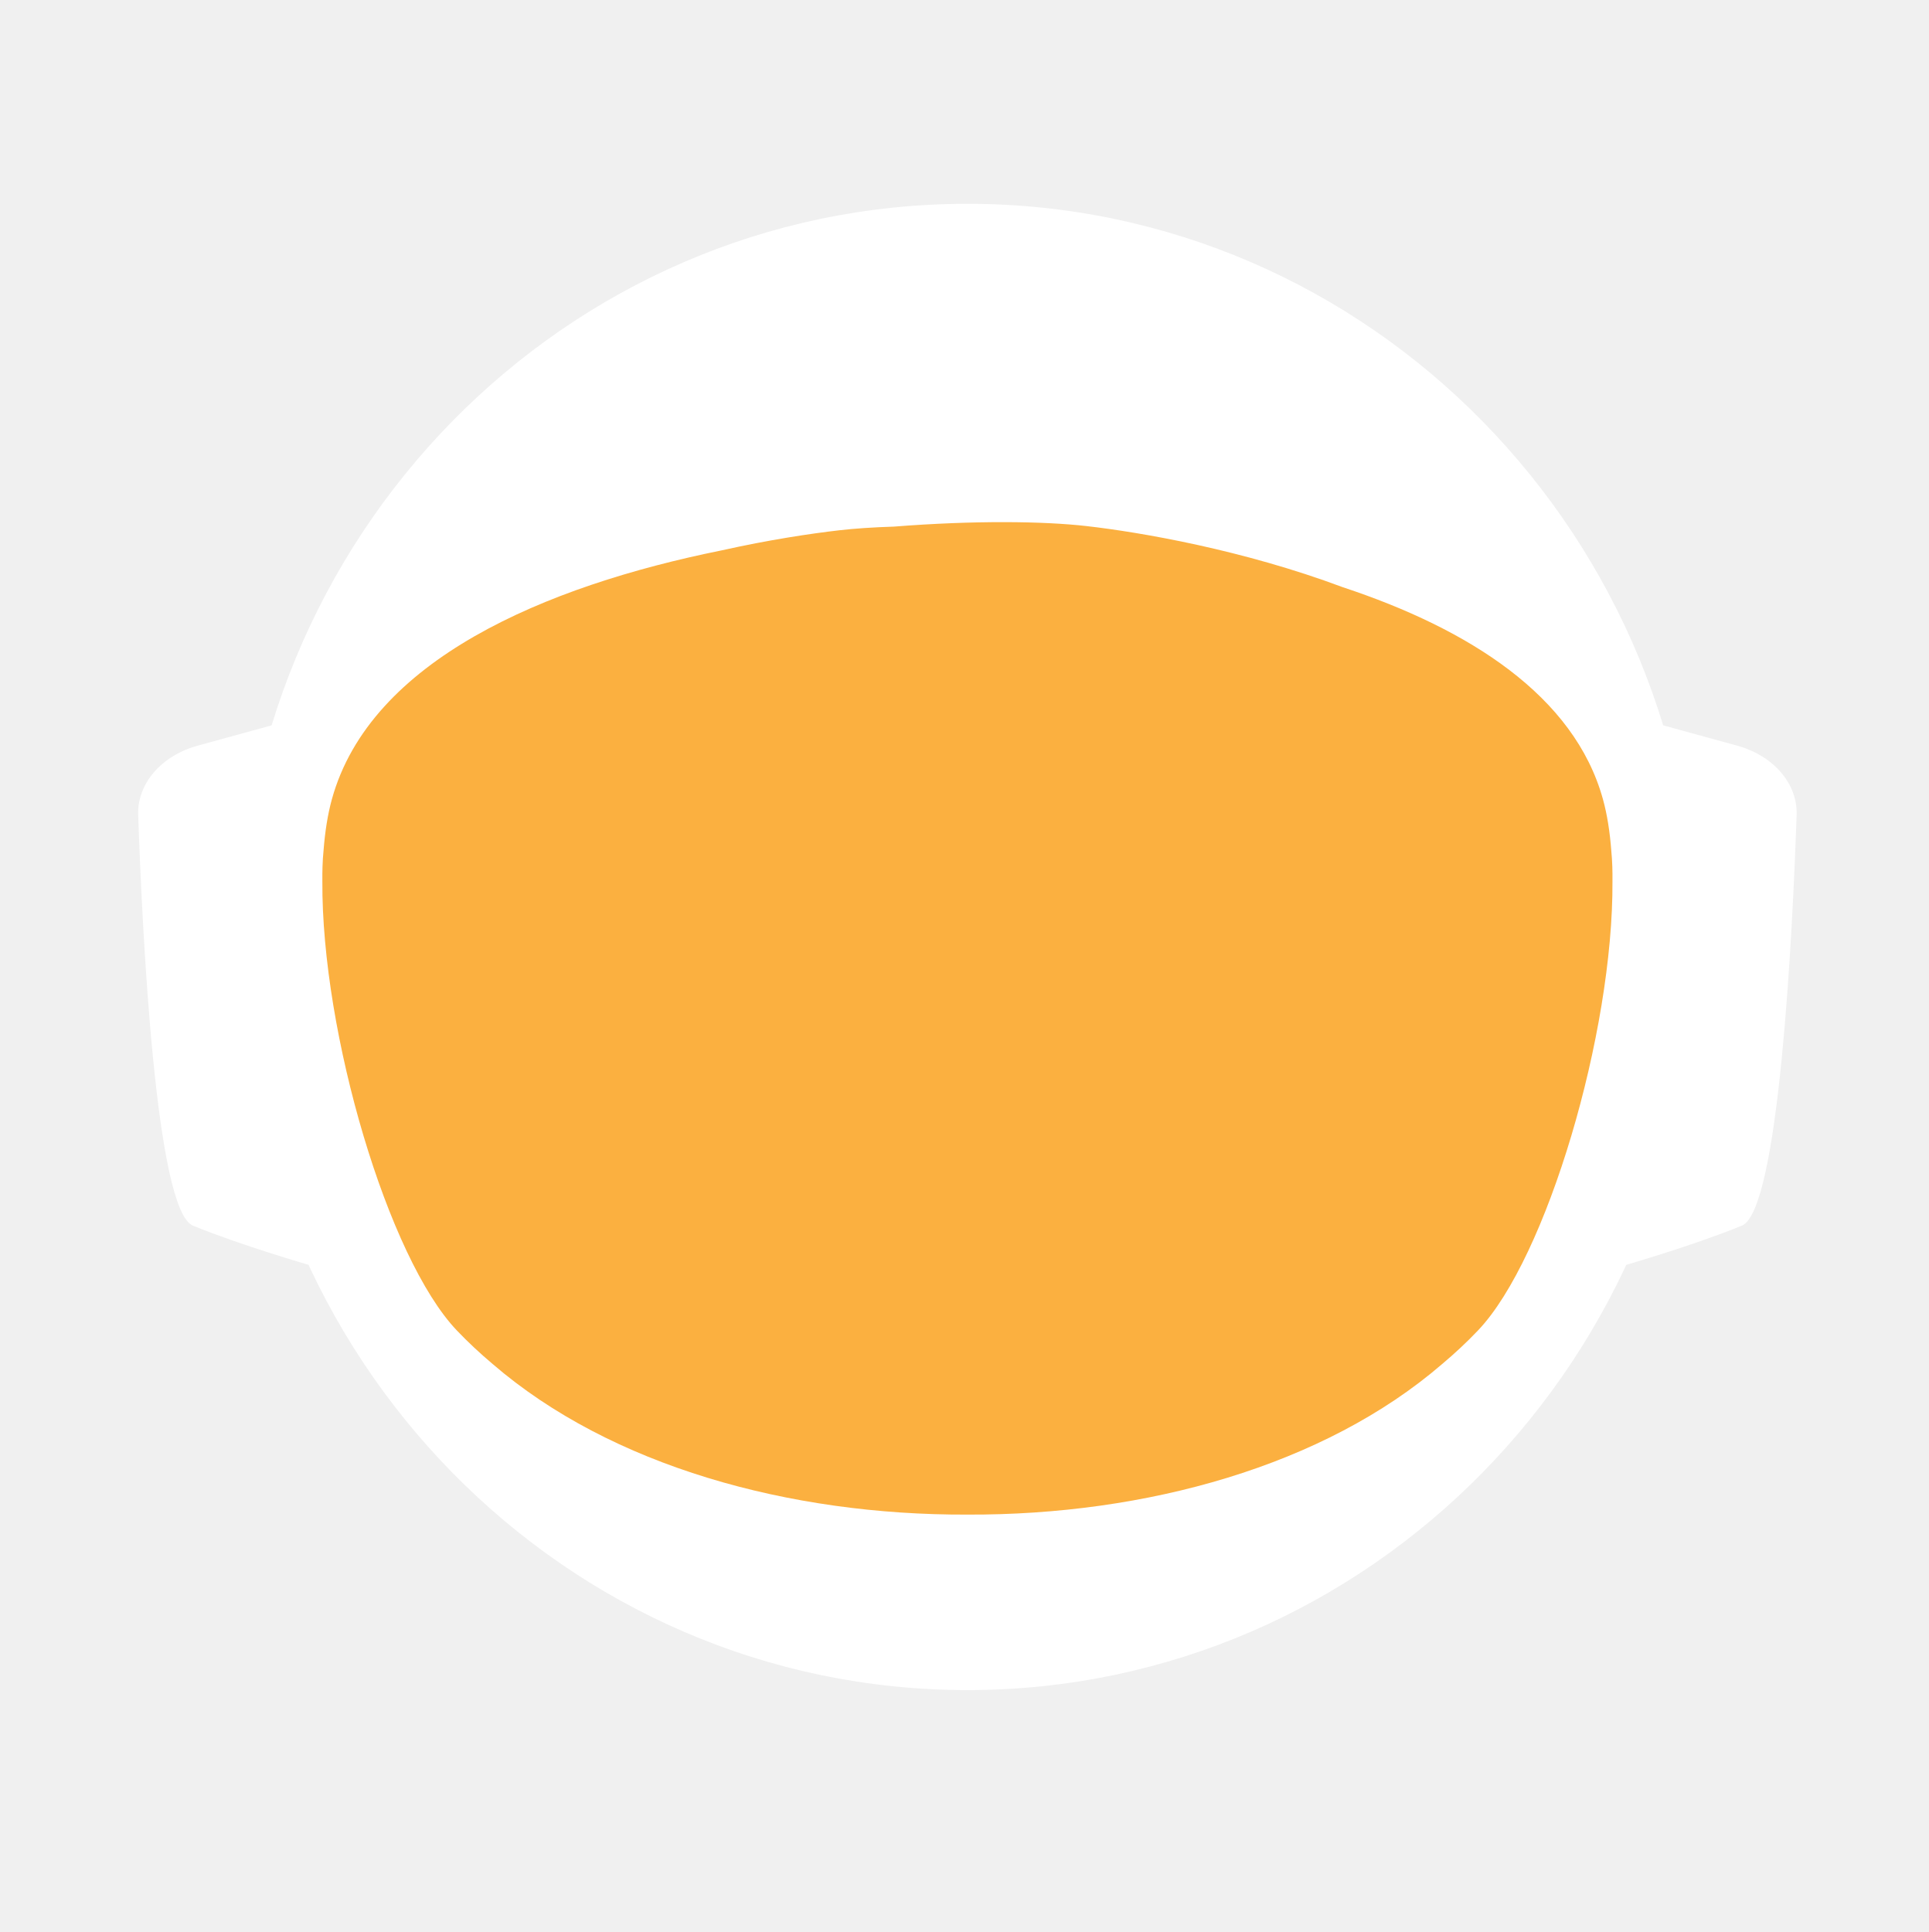
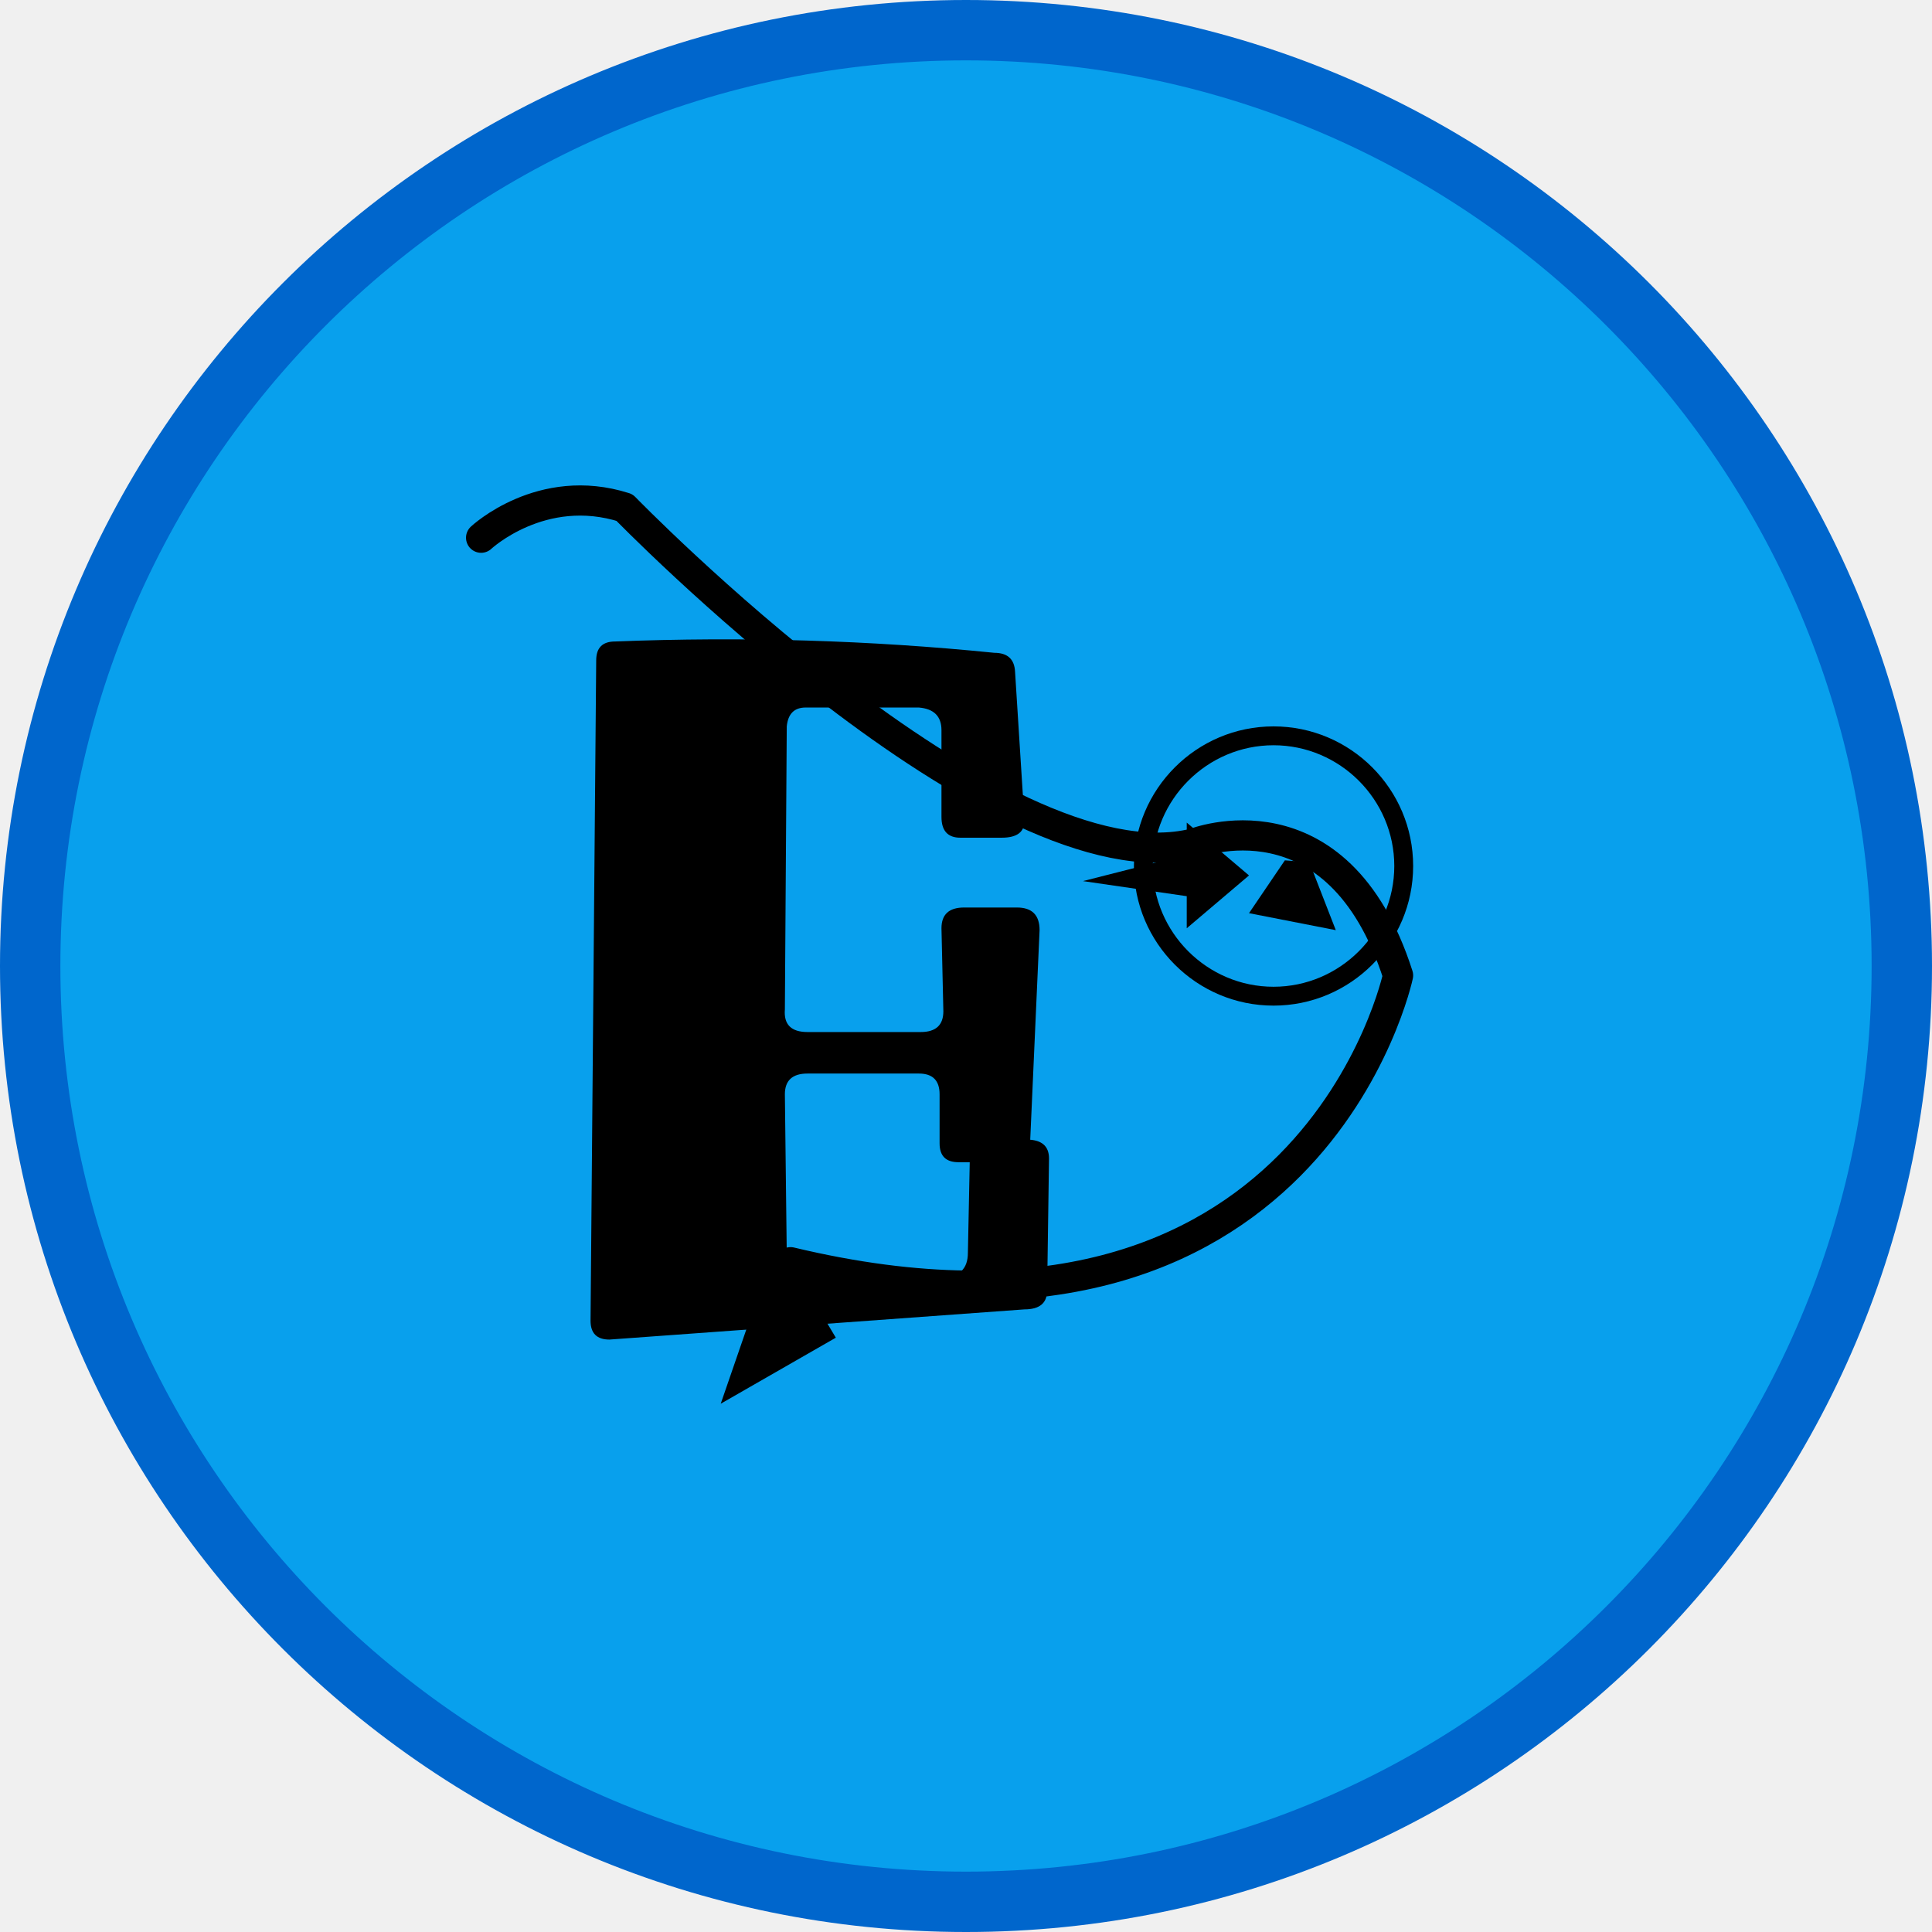
- <svg xmlns="http://www.w3.org/2000/svg" id="_Слой_2" data-name="Слой 2" viewBox="0 0 960.01 961.55">
-   <defs>
-     <style>
-             .cls-1, .cls-2 {
-             fill: #fff;
-             stroke-width: 0px;
-             }
- 
-             .cls-2 {
-             stroke-linecap: round;
-             stroke-width: 0px;
-             
-             }
- 
-             .cls-2, .cls-3 {
-             stroke: #fff;
-             stroke-width: 10px;
-             stroke-miterlimit: 10;
-             }
- 
-             .cls-4 {
-             fill: transparent;
-             stroke: #fff;
-             stroke-width: 0px;
-             }
- 
-             .cls-3 {
-             fill: #FBB040;
- 
-             stroke-width: 0px;
-             }
-         </style>
-     <linearGradient id="animated_gradient" x1="0%" y1="0%" x2="100%" y2="100%" gradientUnits="userSpaceOnUse">
-       <stop offset="100%" stop-color="#427fc1">
-         <animate attributeName="stop-color" values="#427fc1;#00bcd4;#8bc34a;#ffc107;#3f51b5;#9e9e9e;#427fc1" dur="10s" repeatCount="indefinite" />
-       </stop>
-     </linearGradient>
-   </defs>
-   <g id="_Слой_6" data-name="Слой 6">
-     <g>
-       <path class="cls-4" d="M960.01,480c0,9.16-.26,18.26-.77,27.29-.01.12-.02.25-.02.38-.04.67-.08,1.35-.13,2.03-.05.94-.11,1.88-.18,2.82-.05.88-.12,1.76-.18,2.64-.19,2.82-.42,5.62-.68,8.42-.29,3.3-.62,6.59-.99,9.87-.11,1.07-.23,2.14-.37,3.2-.34,2.96-.71,5.92-1.12,8.86-.39,2.88-.8,5.75-1.26,8.61-.12.78-.24,1.56-.37,2.34-.21,1.35-.44,2.69-.66,4.04-.45,2.69-.92,5.37-1.43,8.04-.44,2.38-.9,4.75-1.39,7.11-.01.08-.03.15-.04.23-.16.8-.33,1.6-.49,2.4-.17.8-.34,1.6-.51,2.39-.01.05-.02.1-.03.15-.63,2.94-1.27,5.87-1.96,8.79-.73,3.15-1.51,6.28-2.31,9.4-.28,1.12-.57,2.23-.86,3.34-.19.75-.39,1.51-.6,2.26-.2.75-.41,1.49-.61,2.24-.18.65-.36,1.31-.54,1.97-.18.65-.36,1.3-.55,1.96-.02.09-.05.18-.07.26-.44,1.58-.9,3.15-1.37,4.72,0,.01,0,.02,0,.03l-.66,2.22c-.22.74-.44,1.48-.67,2.22-.5,1.66-1.01,3.31-1.54,4.96-.24.75-.48,1.49-.72,2.24-.18.55-.35,1.09-.53,1.64-.48,1.46-.96,2.93-1.45,4.39-.49,1.46-.99,2.92-1.5,4.38-.51,1.45-1.02,2.91-1.54,4.35-.52,1.45-1.05,2.89-1.58,4.33-.53,1.45-1.07,2.88-1.61,4.31h-.01c-1.09,2.88-2.21,5.74-3.36,8.58-.58,1.42-1.16,2.83-1.74,4.24-.12.3-.25.58-.37.88-.36.87-.73,1.73-1.09,2.6-.11.25-.21.51-.32.76-.35.83-.71,1.65-1.07,2.47-.25.59-.5,1.17-.75,1.76-.61,1.4-1.23,2.79-1.86,4.18-.26.58-.53,1.17-.79,1.76-.49,1.11-1,2.22-1.52,3.32-.5,1.08-1.01,2.16-1.52,3.24-.05.1-.1.2-.14.3-1.27,2.7-2.57,5.38-3.89,8.04-.04.07-.07.14-.1.21-.12.24-.24.48-.36.72-.93,1.87-1.87,3.73-2.83,5.58-.26.51-.52,1.01-.78,1.52-.07.13-.14.26-.2.39-1.29,2.48-2.61,4.95-3.94,7.4-.05.09-.1.18-.14.27-.23.41-.46.83-.68,1.24-1.13,2.06-2.27,4.1-3.42,6.14-.12.22-.24.44-.37.65-.48.84-.96,1.68-1.45,2.51-.26.45-.52.9-.78,1.35-.38.66-.76,1.31-1.15,1.97-.38.65-.77,1.3-1.16,1.96-.77,1.3-1.55,2.6-2.34,3.89-.39.65-.78,1.3-1.18,1.94-.39.65-.79,1.29-1.2,1.94-.38.62-.77,1.23-1.16,1.85-.37.59-.73,1.19-1.11,1.78-.85,1.35-1.71,2.7-2.58,4.04-.02.03-.04.06-.06.09-.47.73-.94,1.46-1.43,2.18-.33.51-.66,1.02-1,1.53-.82,1.25-1.65,2.49-2.49,3.73-.5.75-1,1.49-1.51,2.22-.36.53-.72,1.06-1.08,1.58-.35.52-.71,1.04-1.08,1.56-1.35,1.97-2.73,3.92-4.12,5.86-7.16,10.01-14.7,19.73-22.61,29.14-2.33,2.8-4.71,5.57-7.12,8.31h0c-5.02,5.73-10.18,11.33-15.47,16.8-4.22,4.38-8.53,8.67-12.91,12.89-1.08,1.04-2.17,2.07-3.26,3.09-.8.76-1.61,1.52-2.42,2.27-2.1,1.97-4.23,3.91-6.37,5.81-1.01.92-2.04,1.83-3.07,2.74-2.05,1.81-4.12,3.6-6.21,5.38-1.04.89-2.09,1.77-3.14,2.65-2.1,1.76-4.21,3.5-6.34,5.23-1.07.86-2.14,1.71-3.21,2.57-39.01,31-82.97,56.06-130.48,73.81-.05.02-.1.04-.15.06-8.64,3.22-17.4,6.21-26.27,8.94-8.04,2.48-16.17,4.75-24.38,6.8-37.5,9.41-76.74,14.4-117.15,14.4s-79.63-4.99-117.12-14.4c-4.75-1.19-9.48-2.45-14.17-3.78-12.3-3.49-24.39-7.45-36.26-11.87-.11-.04-.22-.09-.33-.13-65.29-24.37-123.84-62.55-172.11-110.99-.83-.83-1.66-1.67-2.47-2.51-1.97-1.99-3.9-3.99-5.81-6.01-6.78-7.14-13.34-14.5-19.66-22.05-22.96-27.36-42.91-57.32-59.37-89.36-.1-.17-.19-.34-.27-.52-.69-1.36-1.38-2.72-2.06-4.08-2.3-4.6-4.53-9.25-6.69-13.94-2.15-4.69-4.24-9.42-6.25-14.19-1.31-3.12-2.59-6.26-3.84-9.41-.62-1.56-1.23-3.13-1.84-4.71-.12-.28-.23-.57-.33-.86-.55-1.43-1.09-2.87-1.62-4.31-.6-1.61-1.19-3.23-1.77-4.85-.03-.06-.05-.12-.07-.19-.56-1.58-1.12-3.17-1.67-4.75-.57-1.64-1.13-3.28-1.68-4.92h0c-1.1-3.31-2.16-6.62-3.2-9.95-2.04-6.61-3.95-13.29-5.72-20.02-.01-.04-.03-.09-.03-.13-2.64-10.06-4.96-20.24-6.95-30.55l-.06-.33c-.33-1.73-.66-3.47-.97-5.21-.32-1.75-.62-3.49-.92-5.24-.29-1.75-.58-3.5-.86-5.26-.27-1.75-.54-3.51-.8-5.27-.03-.18-.06-.35-.08-.53-.23-1.59-.45-3.18-.67-4.77-.19-1.42-.37-2.84-.55-4.27-.05-.35-.09-.69-.13-1.04-.66-5.32-1.23-10.67-1.72-16.05-.16-1.79-.31-3.58-.45-5.38-.07-.76-.12-1.52-.17-2.28-.18-2.44-.34-4.89-.49-7.34-.03-.51-.07-1.01-.09-1.51-.09-1.7-.17-3.41-.25-5.12-.24-5.44-.4-10.9-.46-16.39-.02-1.83-.03-3.66-.03-5.49,0-6.21.12-12.4.35-18.55.08-2.02.17-4.03.27-6.04,0-.07,0-.14.01-.21.1-2.01.22-4.02.34-6.02.26-4.08.57-8.14.93-12.19.9-10.09,2.1-20.08,3.61-29.98,3.95-25.85,9.96-51.03,17.85-75.35,1.83-5.61,3.75-11.17,5.76-16.68,1.35-3.68,2.74-7.33,4.17-10.96.71-1.82,1.44-3.63,2.18-5.44,2.95-7.22,6.08-14.35,9.36-21.39,4.11-8.8,8.48-17.46,13.1-25.96,1.88-3.46,3.79-6.89,5.76-10.29.84-1.47,1.7-2.93,2.56-4.39.11-.2.23-.41.35-.61.93-1.56,1.86-3.11,2.79-4.65.06-.11.12-.21.19-.31.83-1.36,1.66-2.71,2.5-4.06.29-.49.59-.97.91-1.45,2.91-4.66,5.91-9.26,8.98-13.81,0,0,.01-.02.02-.03,3.23-4.78,6.55-9.49,9.94-14.15,1.13-1.55,2.28-3.1,3.43-4.64,1.15-1.54,2.31-3.07,3.48-4.6C186.58,73.83,324.67.05,480,.05c128.41,0,245.04,50.41,331.18,132.53,4.17,3.98,8.26,8.02,12.29,12.15,1.34,1.37,2.67,2.75,4,4.14.06.05.1.1.14.14,1.27,1.34,2.54,2.69,3.8,4.05,1.31,1.4,2.61,2.82,3.9,4.24,1.29,1.41,2.57,2.83,3.83,4.26.17.18.33.36.49.55,1.01,1.14,2.02,2.29,3.02,3.44.55.63,1.1,1.28,1.65,1.92,2.04,2.38,4.06,4.77,6.05,7.19.03.02.05.05.08.08.99,1.21,1.99,2.43,2.98,3.66.27.33.55.67.81,1.01,1.15,1.42,2.28,2.85,3.41,4.28.8,1.02,1.6,2.05,2.4,3.08.09.11.17.22.25.33.62.79,1.23,1.59,1.84,2.39.74.98,1.48,1.96,2.22,2.95.65.86,1.29,1.72,1.93,2.59.12.15.23.31.35.47.65.89,1.3,1.78,1.95,2.67,1.6,2.19,3.17,4.4,4.72,6.62.49.7.98,1.4,1.47,2.1.13.19.26.38.39.56.97,1.4,1.93,2.8,2.88,4.21,1.21,1.78,2.4,3.57,3.57,5.37.94,1.42,1.87,2.85,2.79,4.29,1.04,1.62,2.07,3.25,3.09,4.88,2.04,3.27,4.05,6.57,6.01,9.9.98,1.66,1.95,3.33,2.92,5.01.96,1.66,1.91,3.34,2.85,5.02t.01.02c.89,1.6,1.78,3.21,2.66,4.82.15.26.29.53.42.79.73,1.34,1.45,2.68,2.16,4.03.16.28.31.56.45.84.88,1.67,1.75,3.34,2.61,5.02.86,1.67,1.7,3.36,2.54,5.05.25.5.49,1,.74,1.5.62,1.24,1.22,2.48,1.82,3.73.82,1.7,1.63,3.41,2.44,5.13.05.09.09.19.13.28.39.86.79,1.71,1.18,2.57.4.85.79,1.71,1.18,2.58.29.64.57,1.28.85,1.92.5,1.11.99,2.21,1.48,3.32.01.03.03.06.04.09.78,1.78,1.55,3.56,2.31,5.35.76,1.8,1.51,3.61,2.25,5.41.73,1.81,1.46,3.61,2.18,5.43h0c.71,1.82,1.42,3.64,2.11,5.46.63,1.66,1.25,3.32,1.86,4.98.23.62.46,1.24.68,1.86.37,1.01.74,2.02,1.09,3.04.21.58.41,1.15.61,1.73.2.56.39,1.12.59,1.68.16.48.33.95.49,1.43.22.63.43,1.25.64,1.88.53,1.56,1.05,3.13,1.56,4.7.24.72.47,1.43.7,2.15l.06.18c.36,1.13.72,2.27,1.08,3.41.14.43.27.86.4,1.29.2.66.41,1.31.61,1.97.08.28.17.55.25.83.21.69.42,1.38.62,2.07.04.13.08.27.12.4.19.64.38,1.28.57,1.93.17.57.34,1.14.5,1.72l.54,1.89c.25.89.5,1.78.75,2.68.26.91.51,1.82.76,2.74.03.14.07.27.11.4.36,1.31.71,2.63,1.04,3.95.19.67.36,1.34.53,2.02.78,3.03,1.52,6.09,2.24,9.15.15.64.31,1.28.46,1.92.04.17.07.33.11.49.17.73.34,1.46.5,2.19.07.33.15.67.22,1,.58,2.53,1.12,5.08,1.64,7.63.26,1.26.52,2.52.76,3.79.16.82.32,1.65.48,2.47.02.07.03.15.04.22.13.65.25,1.31.38,1.97.11.62.23,1.24.34,1.86.22,1.14.42,2.29.62,3.43.18.99.35,1.97.51,2.96.18,1.07.36,2.13.52,3.2.15.83.28,1.67.4,2.5.08.48.16.97.23,1.46.02.13.04.25.05.37.15.97.3,1.95.44,2.93.15.98.29,1.96.42,2.94.13.94.25,1.89.38,2.83.24,1.8.48,3.61.7,5.42.15,1.25.31,2.5.45,3.76.08.7.16,1.41.24,2.11.03.33.07.66.1,1,.15,1.27.28,2.54.4,3.81.05.53.1,1.06.15,1.59.09.9.18,1.81.26,2.72.02.19.03.39.05.59.16,1.72.3,3.45.43,5.17.02.22.04.44.05.66,0,.11.02.21.02.31.11,1.48.22,2.96.32,4.45,0,.13.02.27.03.4.01.22.03.45.04.67.1,1.55.2,3.1.28,4.65,0,.1.01.2.02.3.05.81.08,1.63.12,2.44.04.77.08,1.53.12,2.3.13,2.76.22,5.52.3,8.29.02.53.04,1.07.04,1.61.02.94.04,1.87.06,2.81.02.93.04,1.87.05,2.81v.25c0,1.03.03,2.05.03,3.08.02,1.03.02,2.06.02,3.09Z" />
-       <g>
-         <path id="_ухо" data-name="ухо" class="cls-4" d="M194.68,355.85l-39.26,10.79c-15.37,4.22-25.55,16.06-25.09,29.21,1.71,49.79,7.38,166.77,23.08,173.21,19.97,8.19,48.94,16.58,48.94,16.58l-7.66-229.78Z" />
-         <path id="_ухо-2" data-name="ухо" class="cls-4" d="M765.33,355.85l39.26,10.79c15.37,4.22,25.55,16.06,25.09,29.21-1.71,49.79-7.38,166.77-23.08,173.21-19.97,8.19-48.94,16.58-48.94,16.58l7.66-229.78Z" />
-       </g>
-       <path class="cls-4" d="M838.95,789.8c-2.27,2.8-4.59,5.57-6.94,8.31h0c-3.49,4.08-7.04,8.09-10.67,12.04-1.93,2.12-3.89,4.23-5.87,6.31-46.79,49.23-103.8,88.2-167.52,113.3l-.15.06c-.73.29-1.47.57-2.2.86-.06.02-.13.04-.2.07-14.7,5.69-29.76,10.64-45.13,14.81-38.38,10.44-78.69,15.99-120.27,15.99s-81.9-5.55-120.28-15.99c-15.32-4.16-30.32-9.1-44.97-14.76-.13-.05-.24-.1-.36-.14-.65-.24-1.3-.49-1.94-.75-.01-.01-.03-.01-.04-.01-.1-.04-.19-.08-.29-.12-61.77-24.33-117.26-61.69-163.22-108.81-.19-.19-.39-.39-.58-.59-2.32-2.38-4.6-4.79-6.87-7.22-.4-.43-.81-.87-1.21-1.3-6.61-7.14-13.01-14.5-19.18-22.05,0-.3.01-.61.03-.92,2.72-51.31,98.65-95.57,148.26-115.08h.01c17.38-6.85,29.08-10.65,29.08-10.65h363.13s11.7,3.8,29.08,10.65h.01c49.61,19.51,145.54,63.77,148.26,115.08.02.31.03.61.03.91Z" />
-       <ellipse id="_голова" data-name="голова" class="cls-4" cx="480.01" cy="451.53" rx="303.07" ry="309.17" />
-       <ellipse id="_контур_голова" data-name="контур голова" class="cls-4" cx="480.01" cy="451.53" rx="303.07" ry="309.17" />
-       <path class="cls-4" d="M960,478.46v1.54c0,1.73-.01,3.45-.03,5.18-.02,2.42-.07,4.84-.14,7.25-.01.94-.04,1.87-.07,2.81-.01.44-.03.88-.05,1.32-.03,1.23-.08,2.45-.14,3.67-.01.4-.02.8-.05,1.19-.05,1.28-.11,2.55-.18,3.83-.03.68-.07,1.36-.1,2.04-.01.12-.02.25-.02.38-.04.67-.08,1.35-.13,2.03-.05.94-.11,1.88-.18,2.82-.05.88-.12,1.76-.18,2.64-.03.47-.07.94-.11,1.41-.09,1.24-.19,2.48-.29,3.72-.05.63-.1,1.26-.16,1.89-.04.47-.08.94-.12,1.4-.04.47-.09.94-.14,1.4-.05.6-.1,1.2-.17,1.8-.11,1.18-.22,2.35-.35,3.52-.05.5-.1.99-.16,1.49-.06.55-.11,1.11-.17,1.66-.07.56-.13,1.11-.2,1.66-.05.51-.11,1.02-.17,1.54-.12,1.05-.25,2.09-.39,3.14-.11.95-.23,1.91-.35,2.86-.12.95-.25,1.91-.38,2.86s-.26,1.9-.4,2.85c-.14.95-.28,1.9-.42,2.85-.14.97-.29,1.94-.44,2.91-.12.78-.24,1.56-.37,2.34-.21,1.35-.44,2.69-.66,4.04-.45,2.68-.93,5.36-1.43,8.04-.25,1.33-.51,2.67-.77,4-.21,1.12-.44,2.23-.66,3.34-.16.8-.33,1.6-.49,2.4-.17.8-.34,1.6-.51,2.39-.29,1.38-.59,2.77-.9,4.15-.23,1.03-.47,2.07-.71,3.1-.12.56-.25,1.13-.38,1.69-.14.56-.27,1.13-.41,1.69-.29,1.23-.58,2.47-.89,3.69,0,.02-.01.05-.02.07-.05.24-.11.48-.17.71-.26,1.07-.53,2.14-.81,3.21-.03.12-.06.25-.1.37-.24,1.01-.5,2-.77,3-.19.75-.39,1.51-.6,2.26-.2.75-.41,1.49-.61,2.24-.18.65-.36,1.31-.54,1.97-.18.65-.36,1.3-.55,1.96-.15.57-.32,1.15-.49,1.72-.31,1.1-.63,2.2-.96,3.3l-.66,2.22c-.22.74-.44,1.48-.67,2.22-.38,1.27-.77,2.54-1.18,3.8-.52,1.68-1.06,3.36-1.61,5.04-.48,1.46-.96,2.93-1.45,4.39-.49,1.46-.99,2.91-1.5,4.37h0c-.51,1.46-1.02,2.92-1.54,4.36-.52,1.45-1.05,2.89-1.58,4.33-.53,1.45-1.07,2.88-1.61,4.31h-.01c-1.1,2.88-2.22,5.73-3.36,8.57h0c-.58,1.43-1.16,2.84-1.74,4.25-.59,1.42-1.18,2.83-1.78,4.23-.6,1.41-1.21,2.82-1.82,4.22h0c-.61,1.41-1.23,2.8-1.86,4.19-.26.58-.53,1.17-.79,1.76-.27.59-.54,1.18-.81,1.76-.23.52-.47,1.04-.71,1.56-.5,1.08-1.01,2.16-1.52,3.24-.19.41-.39.82-.59,1.23-.49,1.04-.99,2.07-1.49,3.1-.53,1.11-1.07,2.21-1.61,3.31-.11.24-.22.47-.35.7-.03.07-.06.14-.1.21-.62,1.26-1.25,2.51-1.89,3.76-.69,1.36-1.38,2.71-2.08,4.06-1.41,2.7-2.84,5.39-4.29,8.06-.73,1.33-1.46,2.66-2.2,3.99-1.47,2.65-2.98,5.29-4.5,7.91-.38.66-.76,1.31-1.15,1.97-.38.65-.77,1.3-1.16,1.96-.77,1.3-1.55,2.6-2.34,3.89-.39.65-.78,1.3-1.18,1.94-.39.65-.79,1.29-1.2,1.94-.6.97-1.21,1.94-1.82,2.9-.15.25-.29.49-.45.73-.15.25-.31.49-.47.73-.33.51-.65,1.02-.98,1.53-.32.52-.65,1.02-.98,1.53-.05.08-.1.17-.15.25-.02.03-.04.06-.06.09-.07.11-.15.22-.23.33-.4.62-.8,1.23-1.2,1.85-.33.51-.66,1.02-1,1.53-.82,1.25-1.65,2.49-2.49,3.73-.5.75-1,1.49-1.51,2.22-.36.53-.72,1.06-1.08,1.58-.35.52-.71,1.04-1.08,1.56-.67.99-1.36,1.97-2.05,2.95-.69.98-1.38,1.96-2.08,2.94-7.15,10.01-14.69,19.73-22.61,29.14-2.33,2.8-4.7,5.57-7.11,8.31h0c-5.02,5.72-10.17,11.32-15.45,16.79-1.98,2.05-3.97,4.07-5.98,6.08-2.29,2.29-4.61,4.56-6.95,6.79-1.08,1.04-2.17,2.07-3.26,3.09-.8.76-1.61,1.52-2.42,2.27-2.1,1.97-4.23,3.91-6.37,5.81-1.01.92-2.04,1.83-3.07,2.74-2.05,1.82-4.12,3.62-6.21,5.38-1.04.89-2.09,1.77-3.14,2.65-2.1,1.78-4.21,3.52-6.34,5.23-1.07.86-2.14,1.71-3.21,2.57-2.44,1.94-4.9,3.86-7.37,5.74-37.8,28.9-80.01,52.28-125.46,68.99-.06.02-.13.04-.2.07-7.86,2.88-15.82,5.57-23.87,8.05-7.99,2.46-16.07,4.72-24.23,6.76-37.54,9.43-76.83,14.44-117.3,14.44s-79.74-5.01-117.28-14.44c-4.7-1.17-9.37-2.42-14.01-3.74-11.63-3.3-23.07-7.02-34.32-11.16-63.91-23.48-121.44-60.18-169.28-106.79-1.72-1.67-3.42-3.35-5.11-5.05-.83-.84-1.66-1.68-2.48-2.52-1.96-1.98-3.88-3.99-5.8-6-6.77-7.14-13.33-14.5-19.66-22.05-4.28-5.1-8.45-10.3-12.51-15.59-1.36-1.76-2.7-3.53-4.03-5.31-.08-.1-.15-.2-.22-.3-.1-.14-.21-.28-.31-.42-.62-.83-1.25-1.65-1.86-2.48-.4-.55-.8-1.1-1.2-1.65-.14-.2-.29-.4-.43-.6-.04-.06-.09-.12-.13-.17-.12-.16-.24-.33-.35-.49-2.49-3.43-4.93-6.89-7.32-10.38,0,0,0-.01,0-.01-1.66-2.43-3.31-4.87-4.92-7.33-.43-.63-.84-1.26-1.23-1.89-5.28-8.07-10.3-16.3-15.07-24.69-.05-.09-.1-.19-.15-.28-.79-1.4-1.58-2.79-2.36-4.2-.11-.19-.21-.39-.31-.58-.16-.29-.32-.57-.47-.85-.12-.22-.24-.44-.36-.66-.23-.41-.45-.81-.67-1.21-.22-.4-.44-.8-.66-1.21-.47-.87-.93-1.74-1.4-2.62-.13-.25-.27-.51-.41-.76-.2-.38-.4-.76-.61-1.15-.78-1.47-1.55-2.95-2.31-4.43-.02-.04-.05-.08-.06-.13-.1-.17-.19-.34-.27-.52-.69-1.36-1.38-2.72-2.06-4.08-1.15-2.3-2.28-4.61-3.4-6.94-1.12-2.32-2.22-4.66-3.29-7-.54-1.17-1.08-2.34-1.6-3.52-.43-.96-.85-1.91-1.28-2.86-.39-.87-.77-1.74-1.15-2.62-.11-.24-.21-.47-.31-.71-.64-1.49-1.28-2.98-1.91-4.48-1.32-3.12-2.6-6.26-3.84-9.41-.08-.19-.15-.38-.23-.58-.54-1.37-1.08-2.75-1.61-4.13-.12-.28-.23-.57-.33-.86-.55-1.43-1.09-2.87-1.62-4.31-.6-1.61-1.19-3.23-1.77-4.85-.03-.06-.05-.12-.07-.19-.56-1.58-1.12-3.17-1.67-4.75-.57-1.64-1.13-3.28-1.68-4.92h0c-.55-1.66-1.09-3.31-1.63-4.97-.53-1.66-1.05-3.32-1.57-4.98-.51-1.66-1.02-3.33-1.52-5-.5-1.68-.99-3.35-1.47-5.03-.47-1.65-.92-3.3-1.38-4.95,0-.01-.01-.02-.01-.03-.02-.05-.03-.1-.05-.16-.44-1.61-.87-3.23-1.29-4.85-.01-.04-.03-.09-.03-.13-.01-.02-.02-.03-.02-.05-.66-2.5-1.3-5-1.9-7.52-.21-.83-.41-1.66-.61-2.49-.02-.07-.04-.14-.06-.22-.38-1.63-.76-3.26-1.13-4.9-.02-.05-.03-.11-.04-.16-.28-1.22-.55-2.45-.81-3.67-.12-.5-.22-.99-.33-1.49-.09-.42-.18-.84-.27-1.26-.05-.24-.1-.49-.15-.73-.05-.23-.1-.46-.14-.69-.1-.48-.21-.96-.3-1.44-.08-.36-.16-.71-.23-1.06l-.18-.9c-.27-1.32-.53-2.64-.78-3.97l-.06-.33c-.29-1.45-.56-2.9-.82-4.35-.05-.29-.11-.57-.15-.86-.1-.52-.2-1.05-.29-1.57-.06-.35-.13-.7-.18-1.05-.08-.42-.15-.83-.22-1.24-.08-.46-.16-.92-.23-1.38-.13-.75-.26-1.51-.38-2.26-.05-.25-.09-.5-.12-.75l-.36-2.25c-.07-.42-.14-.83-.2-1.25-.14-.91-.28-1.83-.42-2.74-.06-.42-.13-.85-.18-1.28-.03-.18-.06-.35-.08-.53-.23-1.59-.45-3.18-.67-4.77-.19-1.42-.37-2.84-.55-4.27-.05-.35-.09-.69-.13-1.04-.16-1.33-.32-2.66-.48-4-.07-.5-.13-1-.18-1.5-.19-1.73-.38-3.45-.55-5.18-.04-.42-.09-.84-.12-1.26-.02-.11-.03-.22-.03-.34-.11-1.02-.21-2.04-.3-3.06-.02-.24-.04-.47-.06-.71-.09-.96-.18-1.94-.25-2.91-.05-.5-.09-.99-.13-1.49-.03-.33-.05-.65-.07-.98-.07-.76-.12-1.52-.17-2.28-.09-1.22-.18-2.44-.26-3.67-.01-.16-.02-.32-.03-.48h0c-.07-1.07-.14-2.13-.2-3.19-.03-.51-.07-1.01-.09-1.51-.03-.5-.06-1-.08-1.51-.07-1.2-.13-2.4-.17-3.61-.01-.21-.02-.43-.03-.64-.07-1.39-.12-2.78-.17-4.17-.02-.38-.03-.77-.04-1.16-.02-.72-.05-1.44-.06-2.17,0-.17,0-.34,0-.51,0-.05,0-.11-.01-.16-.03-.94-.05-1.87-.07-2.81,0-.22-.01-.44-.01-.66-.01-.33-.01-.66-.02-.99-.03-1.04-.04-2.08-.04-3.12-.01-.17-.01-.34-.01-.51-.02-1.66-.03-3.32-.03-4.98,0-1.55.01-3.1.03-4.65,0-.51,0-1.01.01-1.52v-.25c.03-1.88.06-3.75.11-5.62.01-.6.03-1.2.05-1.79.03-1.26.07-2.51.12-3.76.01-.32.02-.64.04-.96.02-.61.04-1.22.07-1.83.04-1.04.09-2.08.14-3.11.02-.37.03-.73.06-1.1,0-.07,0-.14.01-.21.02-.63.05-1.26.09-1.88.02-.38.04-.76.07-1.13.02-.41.04-.82.07-1.23.03-.6.07-1.19.11-1.78.03-.5.06-.99.09-1.48.08-1.17.16-2.33.25-3.49.04-.56.08-1.11.12-1.67.11-1.36.22-2.73.34-4.09.04-.49.08-.98.13-1.46.02-.29.04-.58.07-.87.08-.91.17-1.82.26-2.72.01-.06.01-.13.02-.19.1-1,.2-1.99.3-2.99.02-.2.04-.39.06-.59.02-.18.04-.35.06-.53.11-1.14.23-2.27.37-3.42.02-.26.05-.53.08-.79.11-.92.22-1.83.33-2.74.02-.16.04-.32.06-.47.26-2.17.54-4.34.83-6.5.05-.37.1-.74.15-1.12.06-.39.1-.79.16-1.18.1-.72.2-1.43.31-2.15.18-1.24.36-2.48.55-3.72.01-.12.03-.24.05-.37.14-.95.3-1.9.45-2.84.11-.71.23-1.42.34-2.12.04-.24.08-.48.12-.72.13-.77.26-1.55.4-2.33.04-.25.09-.49.13-.74.05-.32.11-.63.16-.95.11-.63.22-1.27.33-1.9.34-1.93.7-3.86,1.07-5.78.01-.07.02-.15.04-.22.32-1.65.64-3.3.98-4.94.08-.44.17-.88.26-1.32.37-1.79.75-3.57,1.14-5.35.39-1.83.8-3.65,1.22-5.47.04-.16.07-.32.11-.49.21-.91.42-1.81.65-2.71.22-.98.46-1.96.7-2.94.14-.59.29-1.18.44-1.76.29-1.22.6-2.44.91-3.66.03-.11.06-.23.09-.34.98-3.84,2.02-7.65,3.1-11.45.26-.93.53-1.85.8-2.77.04-.14.08-.28.12-.41.23-.79.46-1.58.69-2.36.04-.13.08-.27.12-.4.16-.55.33-1.1.5-1.65.05-.15.1-.31.14-.47.28-.91.56-1.83.84-2.75.11-.36.22-.73.34-1.09.53-1.69,1.06-3.37,1.61-5.05.6-1.87,1.22-3.73,1.85-5.59.28-.82.56-1.64.85-2.45.06-.21.13-.41.2-.61.22-.65.45-1.29.67-1.93.09-.28.19-.55.29-.83.62-1.76,1.26-3.52,1.9-5.27.67-1.84,1.35-3.67,2.05-5.5h0c.69-1.83,1.4-3.65,2.12-5.46.71-1.82,1.44-3.63,2.18-5.44.73-1.8,1.48-3.6,2.24-5.4h0c.76-1.8,1.53-3.58,2.31-5.36.78-1.78,1.57-3.56,2.37-5.33.8-1.77,1.61-3.54,2.44-5.3.51-1.1,1.03-2.2,1.55-3.29.53-1.1,1.05-2.19,1.58-3.28.53-1.09,1.06-2.18,1.6-3.27.1-.22.21-.43.32-.65.43-.87.86-1.73,1.31-2.6,1.07-2.16,2.18-4.31,3.31-6.44,0-.02,0-.03.01-.04.17-.33.35-.66.52-.99.12-.23.24-.46.37-.69.83-1.58,1.68-3.15,2.53-4.71,1.88-3.46,3.79-6.89,5.76-10.29.84-1.47,1.7-2.93,2.56-4.39.11-.2.23-.41.35-.61.93-1.56,1.86-3.11,2.79-4.65.06-.11.12-.21.19-.31.83-1.36,1.66-2.71,2.5-4.06.29-.49.59-.97.91-1.45,2.17-3.49,4.41-6.96,6.69-10.39.76-1.14,1.52-2.28,2.29-3.42,0,0,.01-.02.02-.03.81-1.2,1.62-2.4,2.45-3.59.26-.38.52-.77.79-1.15.54-.77,1.08-1.54,1.62-2.31.03-.04.06-.09.1-.14,1.64-2.33,3.29-4.66,4.98-6.96,1.13-1.55,2.28-3.1,3.43-4.64,1.15-1.54,2.31-3.07,3.48-4.6,9.59-12.52,19.79-24.55,30.55-36.05,2.3-2.46,4.63-4.9,6.99-7.31h0C223.55,55.49,345.29,0,480,0c122.4,0,234.09,45.81,318.87,121.24,4.17,3.71,8.27,7.49,12.31,11.34,2.09,1.98,4.15,3.98,6.2,6.02,1.02,1,2.04,2.02,3.06,3.05,1.01,1.02,2.02,2.05,3.03,3.08,1.34,1.37,2.67,2.75,4,4.14.06.05.1.1.14.14,1.27,1.34,2.54,2.69,3.8,4.05,1.31,1.4,2.61,2.82,3.9,4.24,1.29,1.41,2.57,2.83,3.83,4.26.17.18.33.36.49.55,1.01,1.14,2.02,2.29,3.02,3.44.55.63,1.1,1.28,1.65,1.92,2.05,2.37,4.06,4.77,6.05,7.19.03.02.05.05.08.08.99,1.21,1.99,2.43,2.98,3.66.27.33.55.67.81,1.01,1.15,1.42,2.28,2.85,3.41,4.28.8,1.02,1.6,2.05,2.4,3.08.09.11.17.22.25.33.62.79,1.23,1.59,1.84,2.39.74.98,1.48,1.96,2.22,2.95.65.86,1.29,1.72,1.93,2.59.12.15.23.31.35.47.65.89,1.3,1.78,1.95,2.67,1.6,2.19,3.17,4.4,4.72,6.62.49.7.98,1.4,1.47,2.1,1.1,1.58,2.19,3.17,3.27,4.77,1.21,1.78,2.4,3.57,3.57,5.37.94,1.42,1.87,2.85,2.79,4.29,1.04,1.62,2.07,3.25,3.09,4.88,2.04,3.27,4.05,6.57,6.01,9.9.98,1.66,1.95,3.33,2.92,5.01.96,1.66,1.91,3.34,2.85,5.02t.01.02c.89,1.6,1.78,3.21,2.66,4.82.15.26.29.53.42.79.73,1.34,1.45,2.68,2.16,4.03.16.28.31.56.45.84.88,1.67,1.75,3.34,2.61,5.02.86,1.67,1.7,3.36,2.54,5.05.25.5.49,1,.74,1.5.62,1.24,1.22,2.48,1.82,3.73.82,1.7,1.63,3.41,2.44,5.13.05.09.09.19.13.28.39.86.79,1.71,1.18,2.57.4.85.79,1.71,1.18,2.58.8,1.77,1.59,3.55,2.37,5.33.78,1.78,1.55,3.56,2.31,5.35h0c.76,1.81,1.51,3.61,2.25,5.41.73,1.81,1.46,3.61,2.18,5.43h0c.71,1.82,1.42,3.64,2.11,5.46.63,1.66,1.25,3.32,1.86,4.98.23.62.46,1.24.68,1.86.16.44.31.87.46,1.31.11.29.21.58.32.86.11.29.21.58.31.87.21.58.41,1.15.61,1.73.2.56.39,1.12.59,1.68.16.48.33.95.49,1.43.22.63.43,1.25.64,1.88.53,1.56,1.05,3.13,1.56,4.7.24.72.47,1.43.7,2.15l.06.18c.36,1.13.72,2.27,1.08,3.41.14.43.27.86.4,1.29.2.66.41,1.31.61,1.97.08.28.17.55.25.83.21.69.42,1.38.62,2.07.04.13.08.27.12.4.19.64.38,1.28.57,1.93.17.57.34,1.14.5,1.72l.54,1.89c.25.89.5,1.78.75,2.68.26.91.51,1.82.76,2.74.03.14.07.27.11.4.36,1.31.71,2.63,1.04,3.95.15.56.3,1.12.44,1.68.03.11.06.23.09.34.46,1.8.91,3.61,1.35,5.42.46,1.88.91,3.76,1.35,5.65.04.17.07.33.11.49.17.73.34,1.46.5,2.19.07.33.15.67.22,1,.17.76.34,1.52.5,2.28.39,1.78.77,3.56,1.14,5.35.09.44.18.88.26,1.32.17.82.34,1.64.5,2.47.16.82.32,1.65.48,2.47.02.07.03.15.04.22.13.65.25,1.31.38,1.97.11.62.23,1.24.34,1.86.12.65.24,1.3.35,1.95.09.49.18.99.27,1.48.18.99.35,1.97.51,2.96.08.49.16.99.24,1.48.1.57.19,1.14.28,1.72.15.83.28,1.67.4,2.5.08.48.16.97.23,1.46.02.13.04.25.05.37.15.97.3,1.95.44,2.93.15.98.29,1.96.42,2.94.15,1.1.3,2.19.44,3.29.19,1.4.37,2.8.54,4.21.2,1.5.38,3,.55,4.51.08.7.16,1.41.24,2.11.03.33.07.66.1,1,.08.74.16,1.48.23,2.22.06.53.11,1.06.17,1.59.05.53.1,1.06.15,1.59.09.9.18,1.81.26,2.72.07.77.14,1.55.2,2.33.1,1.14.19,2.29.29,3.43.01.22.03.44.05.66.04.56.08,1.11.12,1.67.07.92.14,1.83.2,2.76.02.24.03.49.05.73.02.34.04.68.06,1.03.05.74.1,1.48.14,2.23.05.78.1,1.57.14,2.36.06,1.06.11,2.13.16,3.19.03.51.06,1.03.08,1.55s.04,1.04.06,1.56c.04.93.08,1.86.11,2.79.05,1.25.09,2.5.12,3.76.02.59.04,1.19.05,1.79.02.94.04,1.87.06,2.81.02.93.04,1.87.05,2.81v.25c0,1.03.03,2.05.03,3.08.01.52.01,1.03.01,1.55Z" />
-       <g>
-         <path class="cls-4" d="M426.04,275.78c67.33-7.7,292.37,6.33,321.97,113.43,15.84,57.33-17.86,187.45-52.66,223.99-98.03,102.94-337.53,105.39-433.4-3.42-29.47-33.44-55.48-138.99-53.91-192.05,3.11-105.06,164.35-135.83,218-141.96Z" />
-         <path class="cls-4" d="M530.27,274.02c-67.33-7.7-288.67,8.09-318.27,115.2-15.84,57.33,17.86,187.45,52.66,223.99,98.03,102.94,337.53,105.39,433.4-3.42,29.47-33.44,55.48-138.99,53.91-192.05-3.11-105.06-168.06-137.59-221.71-143.73Z" />
-       </g>
-     </g>
-     <g>
-       <path id="_ухо-3" data-name="ухо" class="cls-1" d="M144.73,358.38l-46.34,12.73c-18.14,4.98-30.15,18.95-29.62,34.47,2.02,58.76,8.71,196.81,27.23,204.41,23.57,9.67,57.76,19.57,57.76,19.57" />
-       <path id="_ухо-4" data-name="ухо" class="cls-1" d="M818.17,358.38l46.34,12.73c18.14,4.98,30.15,18.95,29.62,34.47-2.02,58.76-8.71,196.81-27.23,204.41-23.57,9.67-57.76,19.57-57.76,19.57" />
-     </g>
-     <ellipse id="_голова-2" data-name="голова" class="cls-2" cx="481.45" cy="471.29" rx="357.67" ry="364.86" />
-     <path class="cls-3" d="M802.41,431.43c-.08-2.7-.26-5.36-.51-7.98-.71-9.45-2.06-18.11-4.16-25.68-14.24-51.51-66.78-84.78-129.42-105.5-49.74-18.61-100.57-27.36-127.55-30.44-21.42-2.45-56.04-2.88-95.88.26-10.46.33-19.62.96-27.12,1.82-14.3,1.64-35.07,4.75-58.71,10.03-87.82,17.73-174.77,54.64-193.89,123.84-2.07,7.5-3.42,16.06-4.14,25.41-.27,2.71-.45,5.46-.53,8.26-.07,2.27-.09,4.63-.07,7.06-.47,75.69,32.76,187.78,66.89,223.61,5.59,5.87,11.57,11.45,17.89,16.77,58.76,50.67,147.52,75.27,236.24,74.92,88.73.35,177.49-24.24,236.25-74.92,6.33-5.31,12.31-10.9,17.89-16.77,34.13-35.84,67.36-147.93,66.89-223.61.02-2.43,0-4.79-.07-7.06Z" />
-   </g>
+ <svg xmlns="http://www.w3.org/2000/svg" width="512" height="512" viewBox="0 0 512 512" fill="none">
+   <circle cx="256" cy="256" r="248" fill="#08a0ed" stroke="#0066cc" stroke-width="16" />
+   <path d="M161.5 355C158.167 355 156.5 353.333 156.5 350L158 175C158 171.667 159.667 170 163 170C197 168.667 230.5 169.667 263.5 173C267 173 268.833 174.667 269 178L271.5 217.5C271.5 220.5 269.5 222 265.5 222C261.833 222 258.167 222 254.5 222C251.167 222 249.5 220.167 249.5 216.5C249.5 208.833 249.5 201.167 249.5 193.5C249.5 189.833 247.5 187.833 243.5 187.5C233.5 187.5 223.5 187.5 213.5 187.5C210.5 187.5 208.833 189.167 208.5 192.5L208 267.5C207.667 271.5 209.667 273.5 214 273.5C224 273.5 234 273.5 244 273.5C248 273.5 250 271.667 250 268L249.5 246C249.5 242.333 251.5 240.5 255.5 240.5H269.5C273.5 240.5 275.5 242.5 275.5 246.5L273 302.5C273 306.167 271 308 267 308H254C250.667 308 249 306.333 249 303V290C249 286.333 247.167 284.5 243.5 284.5H214C210 284.5 208 286.333 208 290L208.5 332.5C208.5 336.5 210.5 338.5 214.5 338.5C226.167 338.5 237.833 338.5 249.5 338.5C254.167 338.5 256.5 336.333 256.5 332L257 307.5C257 303.833 259 302 263 302H272C276 302 278 303.667 278 307L277.5 342C277.5 345.333 275.5 347 271.5 347L161.5 355Z" fill="black" />
+   <path d="M337.5 192.5C317.1 192.5 300.5 209.1 300.5 229.5C300.5 249.9 317.1 266.5 337.5 266.5C357.9 266.5 374.5 249.9 374.5 229.5C374.5 209.1 357.9 192.5 337.5 192.5ZM337.5 261.5C319.9 261.5 305.5 247.1 305.5 229.5C305.5 211.9 319.9 197.5 337.5 197.5C355.1 197.5 369.5 211.9 369.5 229.5C369.5 247.1 355.1 261.5 337.5 261.5Z" fill="black" />
+   <path d="M127.5 142.5C127.5 142.5 143.5 127.5 165.5 134.5C165.5 134.5 264.5 236.5 316.5 223.5C316.5 223.5 354.5 208.5 370.5 258.5C370.5 258.5 347.5 367.5 209.5 334.5" stroke="black" stroke-width="8" stroke-linecap="round" stroke-linejoin="round" />
+   <path d="M206 328.5L191 372L221.5 354.5L206 328.5Z" fill="black" />
+   <path d="M314.5 237.5L314.5 246L331 232L314.5 218L314.5 226.5L287 233.5L314.5 237.5Z" fill="black" />
+   <path d="M340.5 228L331 242L354 246.5L347 228.5L340.5 228Z" fill="black" />
</svg>
